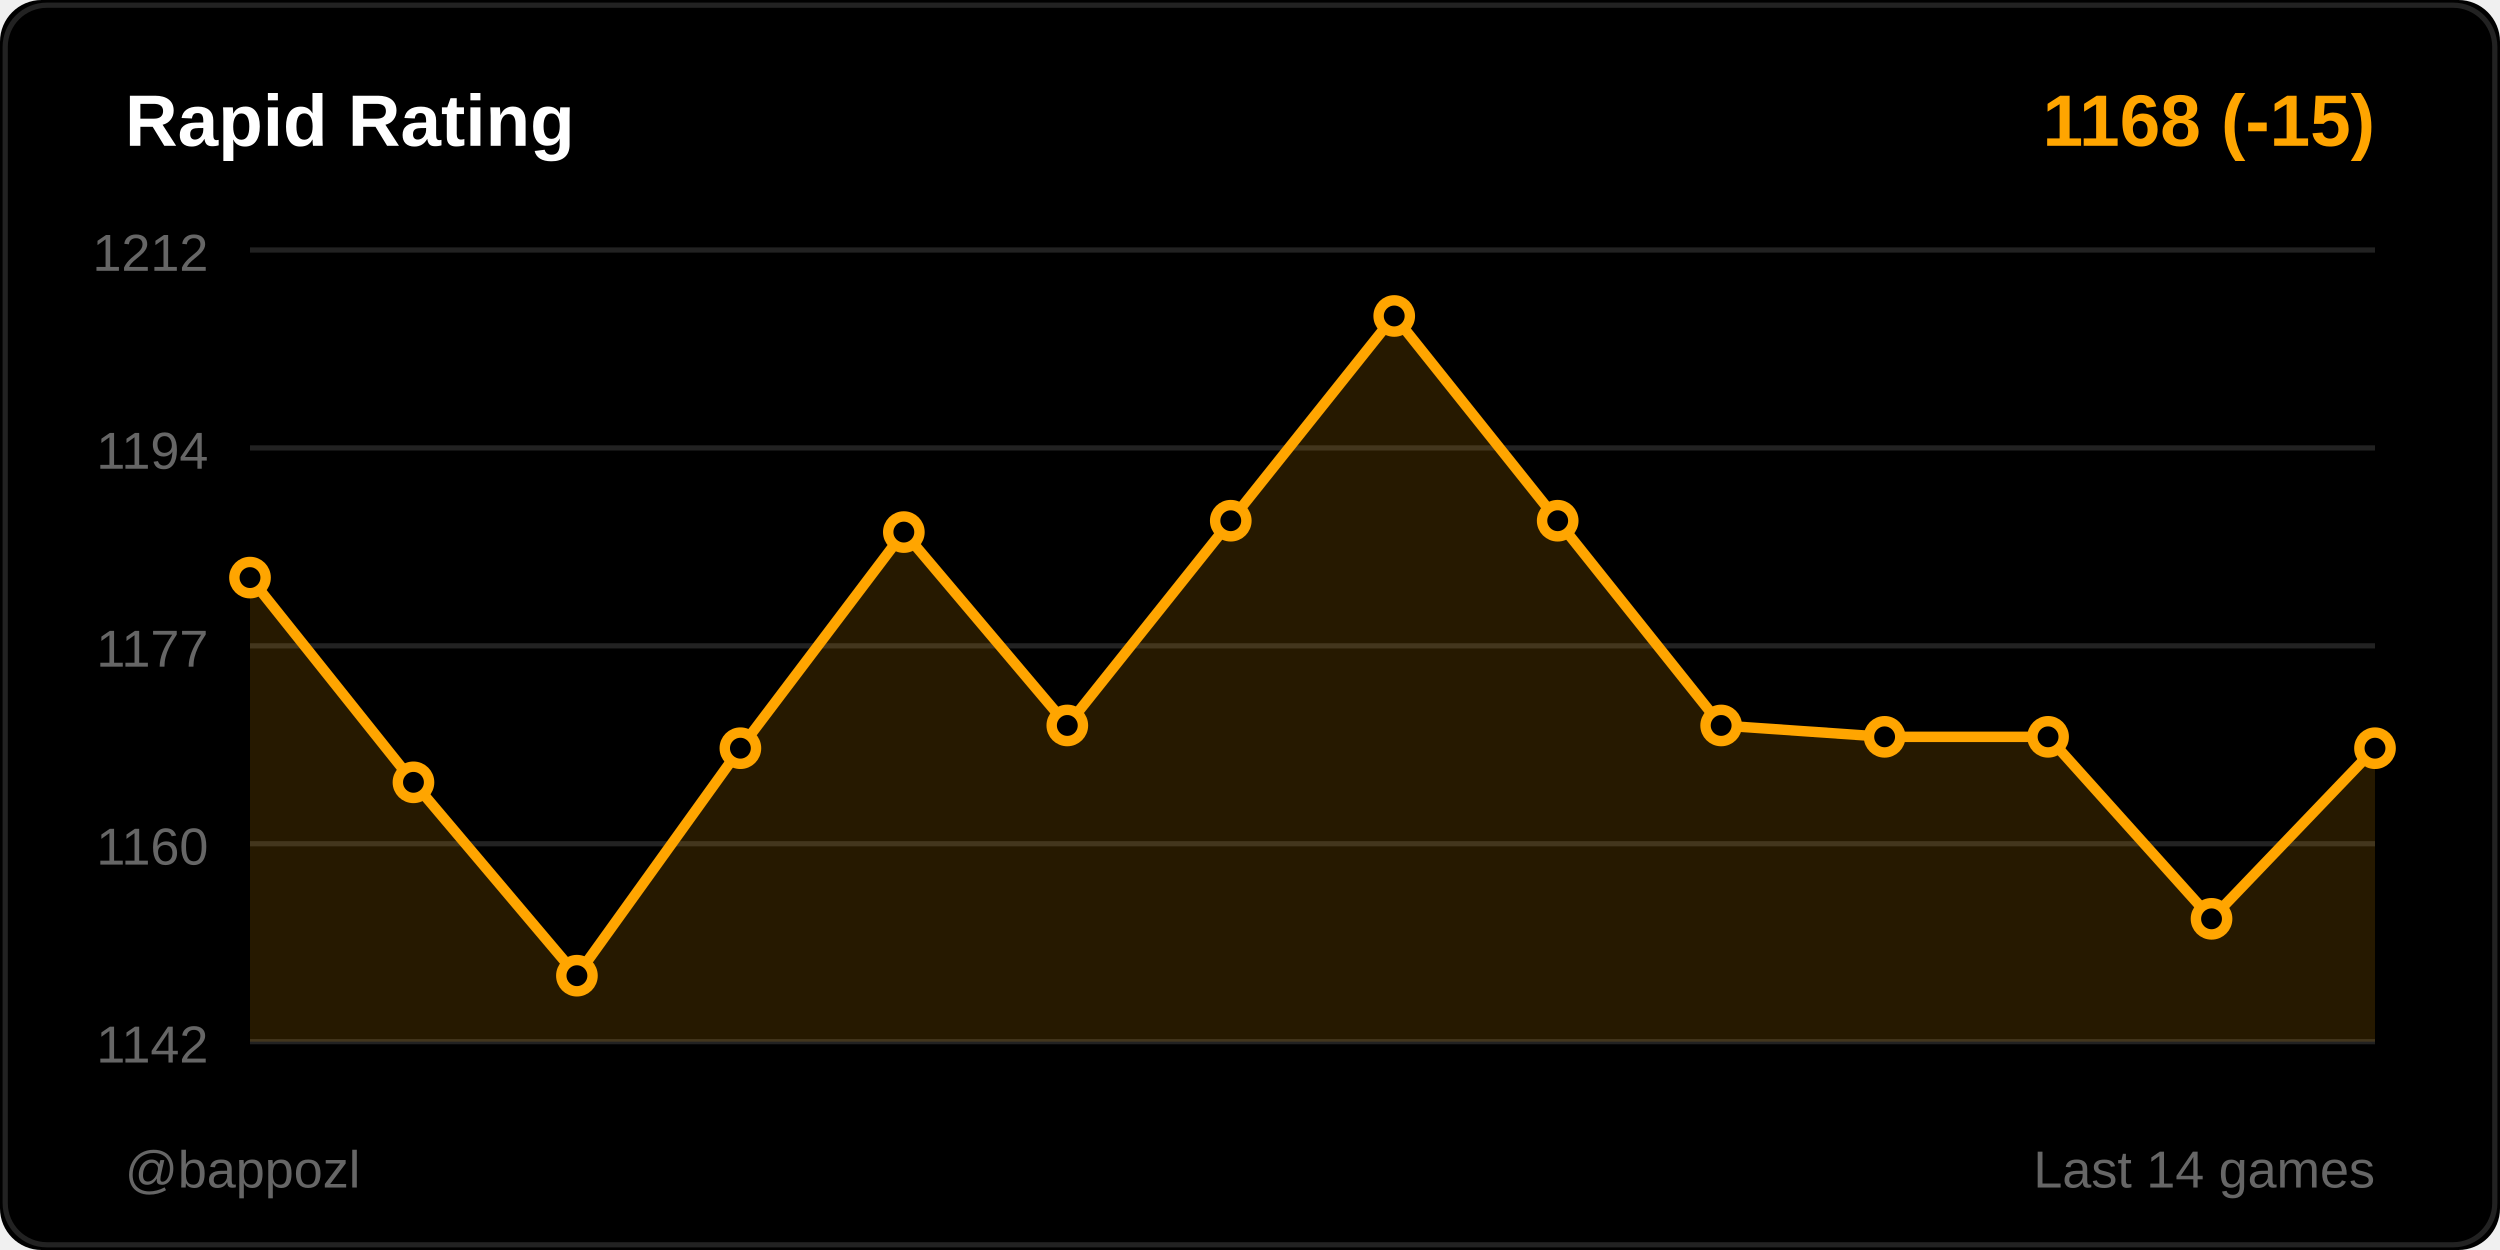
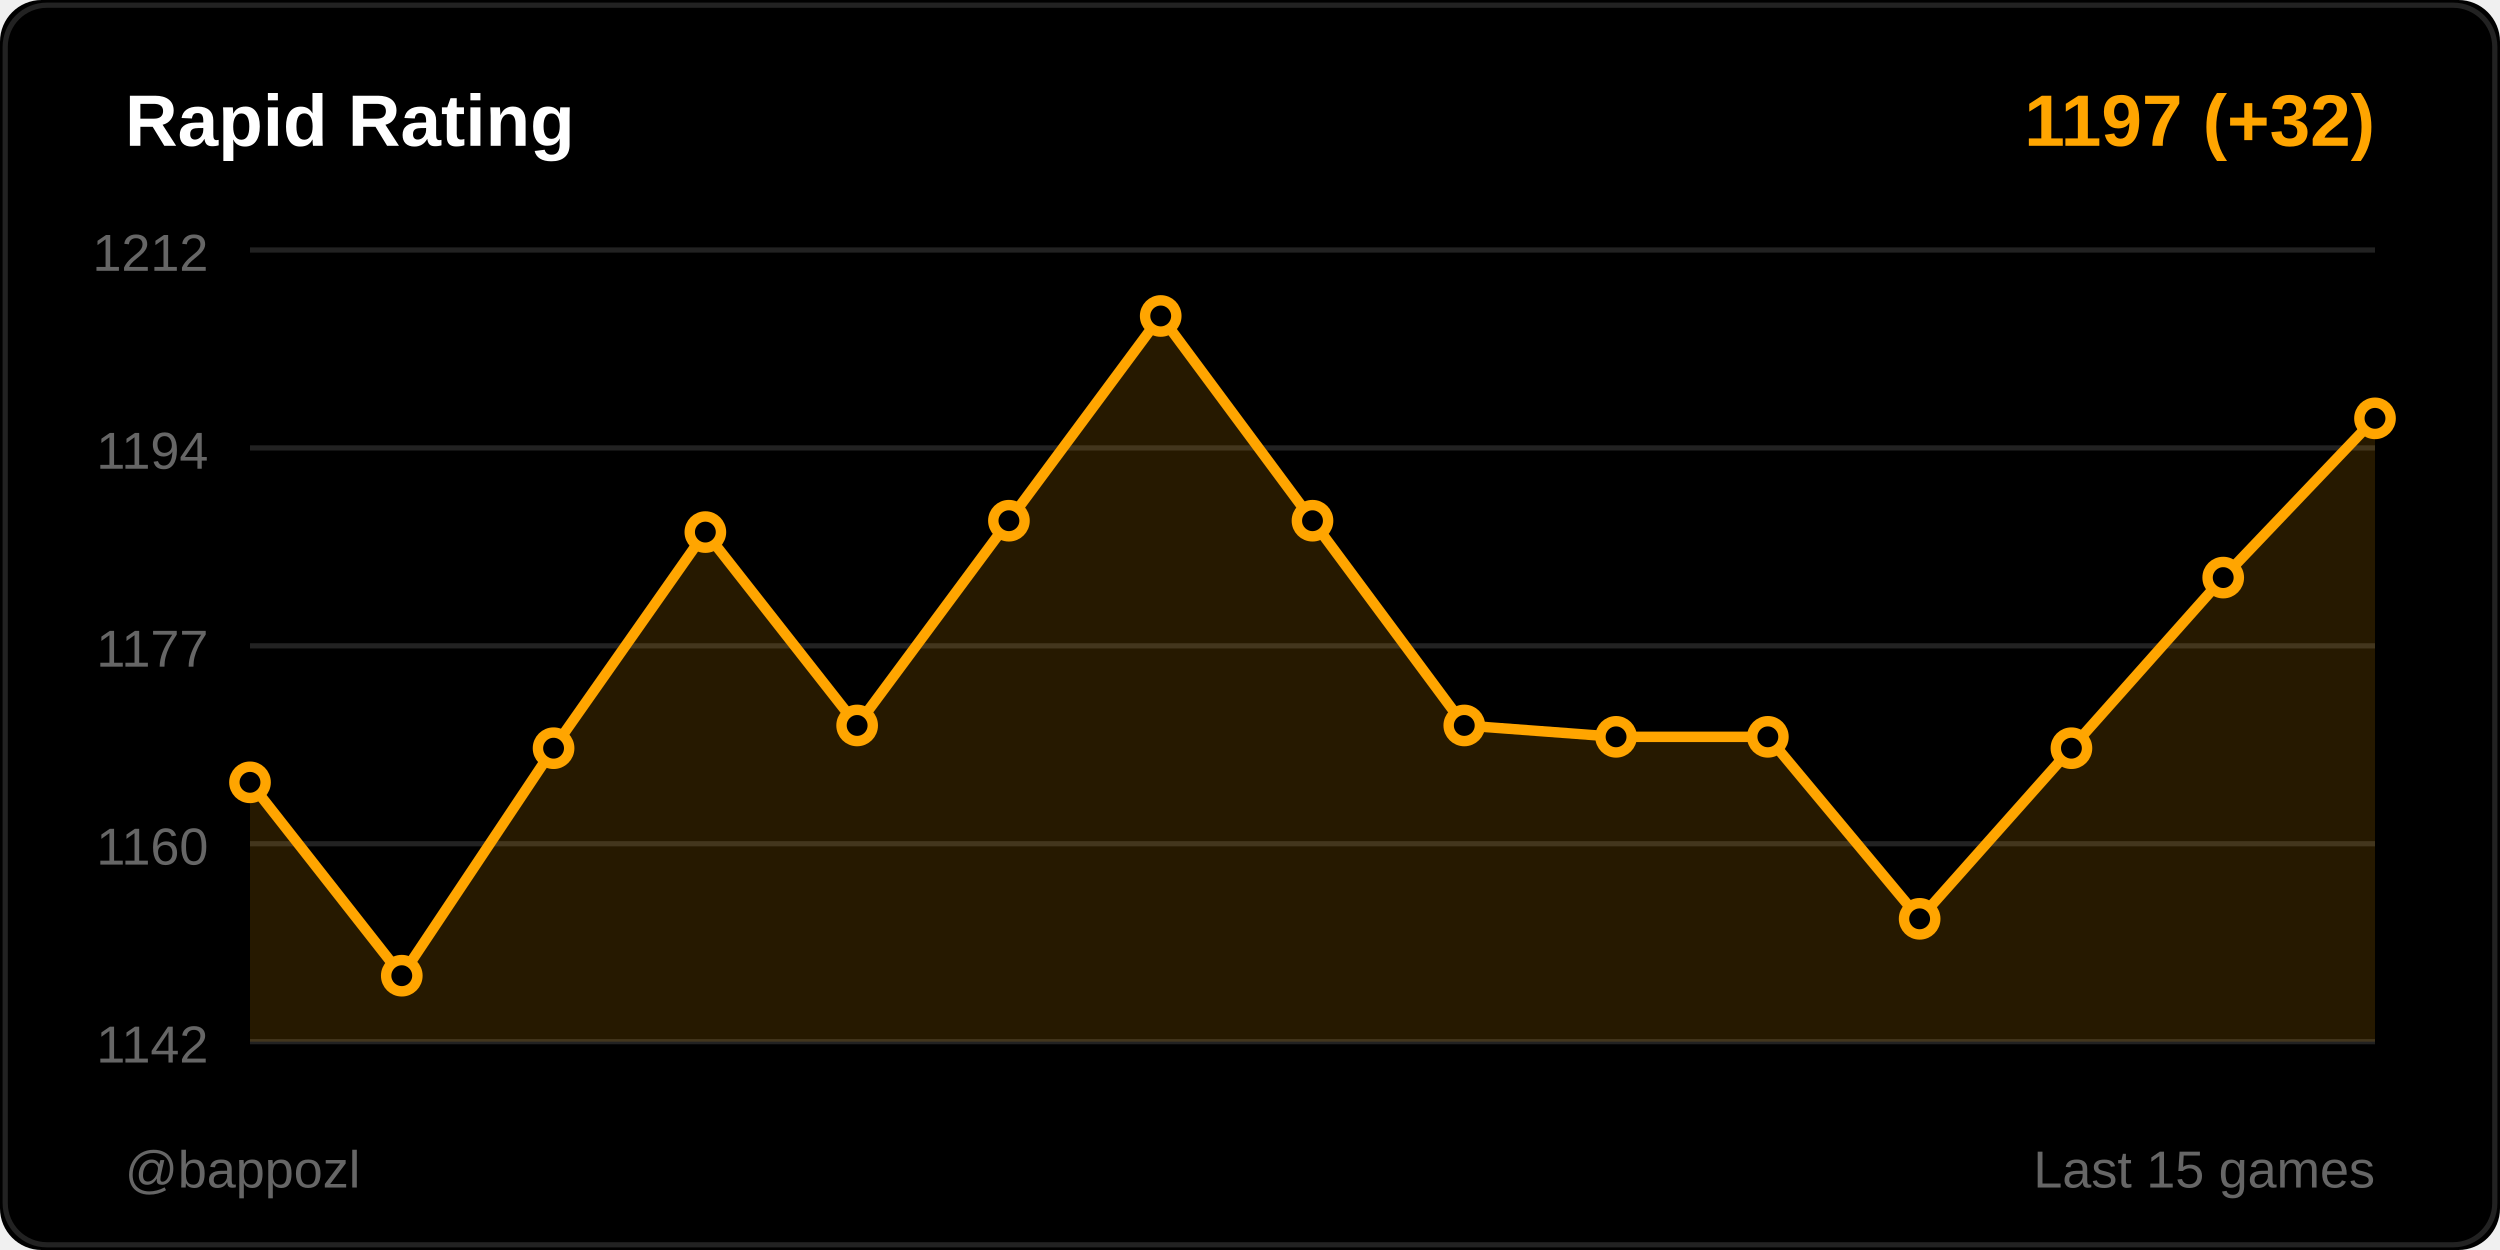
<svg xmlns="http://www.w3.org/2000/svg" width="480" height="240">
  <rect width="480" height="240" fill="#000000" rx="8" />
  <rect x="1" y="1" width="478" height="238" fill="none" stroke="#222222" rx="8" />
  <text x="24" y="28" fill="#ffffff" font-size="14" font-weight="600" font-family="Segoe UI, Arial, sans-serif">
    Rapid Rating
  </text>
  <text x="456" y="28" fill="#ffa500" font-size="14" font-weight="600" font-family="Segoe UI, Arial, sans-serif" text-anchor="end">
-     1168 (-15)
+     1197 (+32)
  </text>
  <line x1="48" y1="48" x2="456" y2="48" stroke="#222222" stroke-width="1" />
  <text x="40" y="52" fill="#666666" font-size="10" font-family="Segoe UI, Arial, sans-serif" text-anchor="end">1212</text>
  <line x1="48" y1="86" x2="456" y2="86" stroke="#222222" stroke-width="1" />
  <text x="40" y="90" fill="#666666" font-size="10" font-family="Segoe UI, Arial, sans-serif" text-anchor="end">1194</text>
  <line x1="48" y1="124" x2="456" y2="124" stroke="#222222" stroke-width="1" />
  <text x="40" y="128" fill="#666666" font-size="10" font-family="Segoe UI, Arial, sans-serif" text-anchor="end">1177</text>
  <line x1="48" y1="162" x2="456" y2="162" stroke="#222222" stroke-width="1" />
  <text x="40" y="166" fill="#666666" font-size="10" font-family="Segoe UI, Arial, sans-serif" text-anchor="end">1160</text>
  <line x1="48" y1="200" x2="456" y2="200" stroke="#222222" stroke-width="1" />
  <text x="40" y="204" fill="#666666" font-size="10" font-family="Segoe UI, Arial, sans-serif" text-anchor="end">1142</text>
-   <polygon points="48,200 48,110.897 79.385,150.207 110.769,187.333 142.154,143.655 173.538,102.161 204.923,139.287 236.308,99.977 267.692,60.667 299.077,99.977 330.462,139.287 361.846,141.471 393.231,141.471 424.615,176.414 456,143.655 456,200" fill="#ffa500" opacity="0.15" />
-   <polyline points="48,110.897 79.385,150.207 110.769,187.333 142.154,143.655 173.538,102.161 204.923,139.287 236.308,99.977 267.692,60.667 299.077,99.977 330.462,139.287 361.846,141.471 393.231,141.471 424.615,176.414 456,143.655" fill="none" stroke="#ffa500" stroke-width="2" stroke-linecap="round" stroke-linejoin="round" />
-   <circle cx="48" cy="110.897" r="3" fill="#000000" stroke="#ffa500" stroke-width="2" />
-   <circle cx="79.385" cy="150.207" r="3" fill="#000000" stroke="#ffa500" stroke-width="2" />
-   <circle cx="110.769" cy="187.333" r="3" fill="#000000" stroke="#ffa500" stroke-width="2" />
-   <circle cx="142.154" cy="143.655" r="3" fill="#000000" stroke="#ffa500" stroke-width="2" />
-   <circle cx="173.538" cy="102.161" r="3" fill="#000000" stroke="#ffa500" stroke-width="2" />
-   <circle cx="204.923" cy="139.287" r="3" fill="#000000" stroke="#ffa500" stroke-width="2" />
-   <circle cx="236.308" cy="99.977" r="3" fill="#000000" stroke="#ffa500" stroke-width="2" />
-   <circle cx="267.692" cy="60.667" r="3" fill="#000000" stroke="#ffa500" stroke-width="2" />
-   <circle cx="299.077" cy="99.977" r="3" fill="#000000" stroke="#ffa500" stroke-width="2" />
-   <circle cx="330.462" cy="139.287" r="3" fill="#000000" stroke="#ffa500" stroke-width="2" />
-   <circle cx="361.846" cy="141.471" r="3" fill="#000000" stroke="#ffa500" stroke-width="2" />
-   <circle cx="393.231" cy="141.471" r="3" fill="#000000" stroke="#ffa500" stroke-width="2" />
-   <circle cx="424.615" cy="176.414" r="3" fill="#000000" stroke="#ffa500" stroke-width="2" />
-   <circle cx="456" cy="143.655" r="3" fill="#000000" stroke="#ffa500" stroke-width="2" />
+   <polygon points="48,200 48,150.207 77.143,187.333 106.286,143.655 135.429,102.161 164.571,139.287 193.714,99.977 222.857,60.667 252,99.977 281.143,139.287 310.286,141.471 339.429,141.471 368.571,176.414 397.714,143.655 426.857,110.897 456,80.322 456,200" fill="#ffa500" opacity="0.15" />
+   <polyline points="48,150.207 77.143,187.333 106.286,143.655 135.429,102.161 164.571,139.287 193.714,99.977 222.857,60.667 252,99.977 281.143,139.287 310.286,141.471 339.429,141.471 368.571,176.414 397.714,143.655 426.857,110.897 456,80.322" fill="none" stroke="#ffa500" stroke-width="2" stroke-linecap="round" stroke-linejoin="round" />
+   <circle cx="48" cy="150.207" r="3" fill="#000000" stroke="#ffa500" stroke-width="2" />
+   <circle cx="77.143" cy="187.333" r="3" fill="#000000" stroke="#ffa500" stroke-width="2" />
+   <circle cx="106.286" cy="143.655" r="3" fill="#000000" stroke="#ffa500" stroke-width="2" />
+   <circle cx="135.429" cy="102.161" r="3" fill="#000000" stroke="#ffa500" stroke-width="2" />
+   <circle cx="164.571" cy="139.287" r="3" fill="#000000" stroke="#ffa500" stroke-width="2" />
+   <circle cx="193.714" cy="99.977" r="3" fill="#000000" stroke="#ffa500" stroke-width="2" />
+   <circle cx="222.857" cy="60.667" r="3" fill="#000000" stroke="#ffa500" stroke-width="2" />
+   <circle cx="252" cy="99.977" r="3" fill="#000000" stroke="#ffa500" stroke-width="2" />
+   <circle cx="281.143" cy="139.287" r="3" fill="#000000" stroke="#ffa500" stroke-width="2" />
+   <circle cx="310.286" cy="141.471" r="3" fill="#000000" stroke="#ffa500" stroke-width="2" />
+   <circle cx="339.429" cy="141.471" r="3" fill="#000000" stroke="#ffa500" stroke-width="2" />
+   <circle cx="368.571" cy="176.414" r="3" fill="#000000" stroke="#ffa500" stroke-width="2" />
+   <circle cx="397.714" cy="143.655" r="3" fill="#000000" stroke="#ffa500" stroke-width="2" />
+   <circle cx="426.857" cy="110.897" r="3" fill="#000000" stroke="#ffa500" stroke-width="2" />
+   <circle cx="456" cy="80.322" r="3" fill="#000000" stroke="#ffa500" stroke-width="2" />
  <text x="24" y="228" fill="#666666" font-size="10" font-family="Segoe UI, Arial, sans-serif">
    @bappozl
  </text>
  <text x="456" y="228" fill="#666666" font-size="10" font-family="Segoe UI, Arial, sans-serif" text-anchor="end">
-     Last 14 games
+     Last 15 games
  </text>
</svg>
